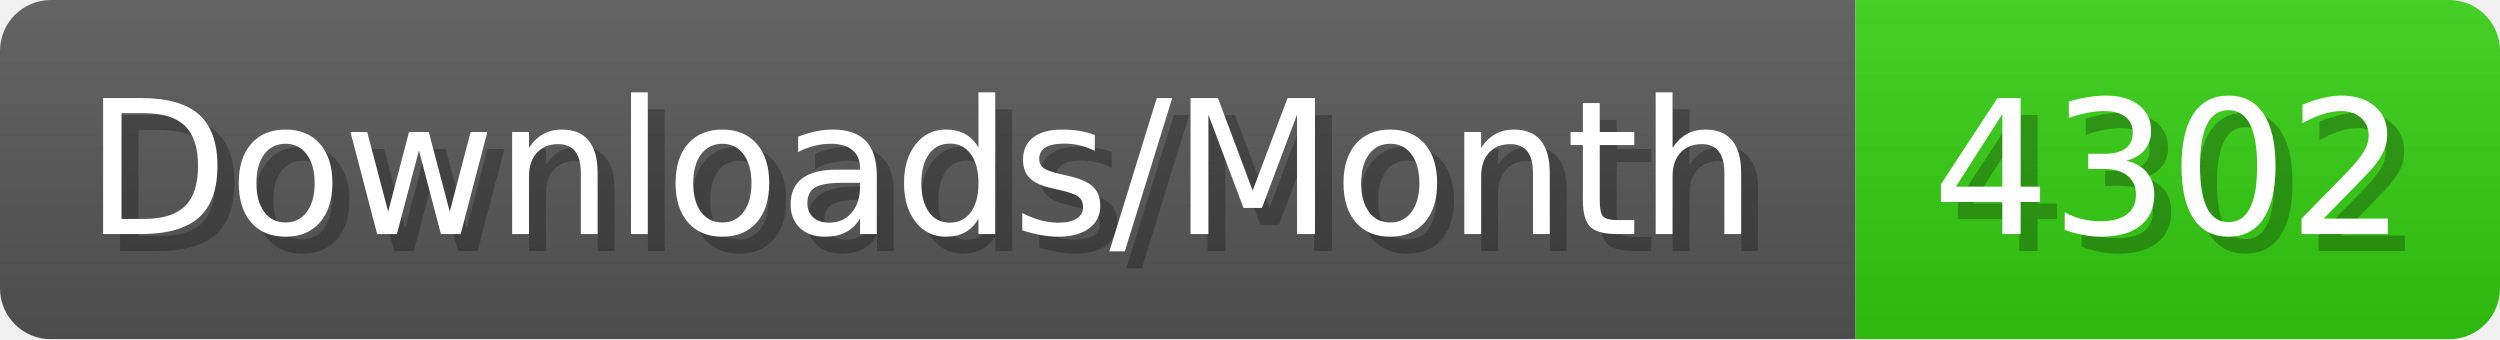
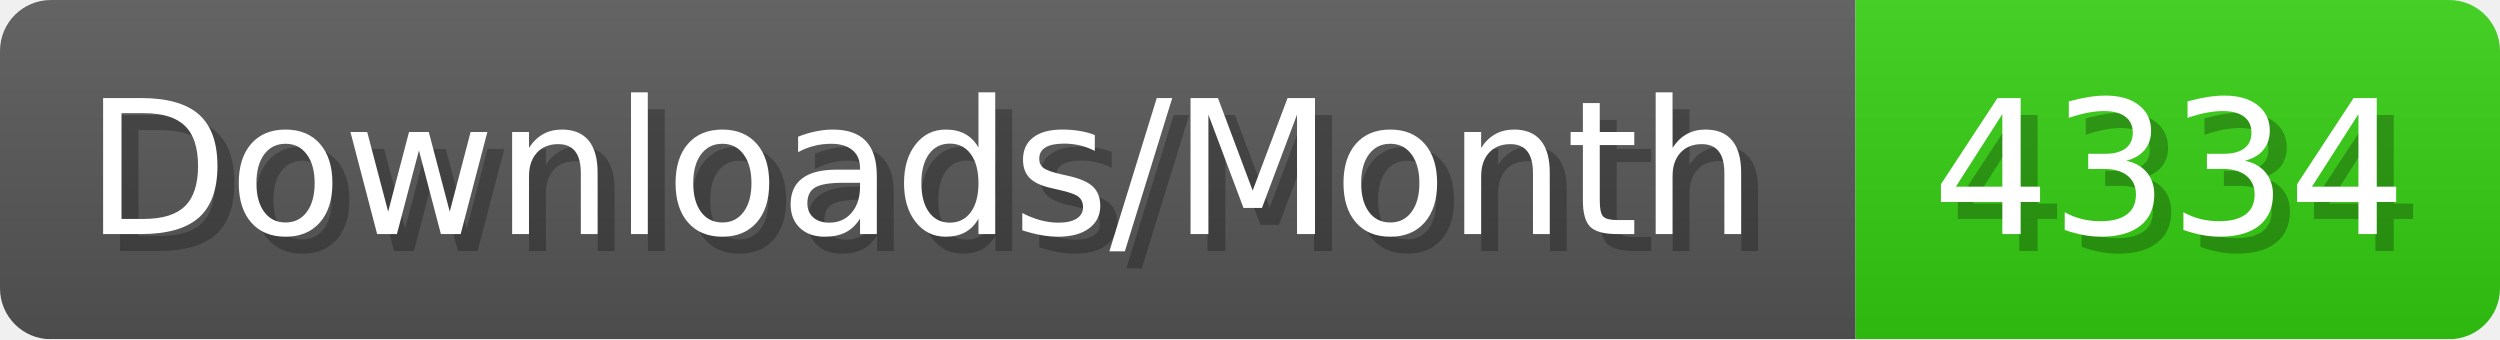
- <svg xmlns="http://www.w3.org/2000/svg" width="147.4" height="20" viewBox="0 0 1474 200" role="img" aria-label="Downloads/Month: 4302">
+ <svg xmlns="http://www.w3.org/2000/svg" width="147.4" height="20" viewBox="0 0 1474 200" role="img" aria-label="Downloads/Month: 4334">
  <linearGradient id="YlXUI" x2="0" y2="100%">
    <stop offset="0" stop-opacity=".1" stop-color="#EEE" />
    <stop offset="1" stop-opacity=".1" />
  </linearGradient>
  <mask id="JHhop">
    <rect width="1474" height="200" rx="30" fill="#FFF" />
  </mask>
  <g mask="url(#JHhop)">
    <rect width="1094" height="200" fill="#555" />
    <rect width="380" height="200" fill="#3C1" x="1094" />
    <rect width="1474" height="200" fill="url(#YlXUI)" />
  </g>
  <g aria-hidden="true" fill="#fff" text-anchor="start" font-family="Verdana,DejaVu Sans,sans-serif" font-size="110">
    <text x="60" y="148" textLength="994" fill="#000" opacity="0.25">Downloads/Month</text>
    <text x="50" y="138" textLength="994">Downloads/Month</text>
-     <text x="1149" y="148" textLength="280" fill="#000" opacity="0.25">4302</text>
-     <text x="1139" y="138" textLength="280">4302</text>
+     <text x="1149" y="148" textLength="280" fill="#000" opacity="0.25">4334</text>
+     <text x="1139" y="138" textLength="280">4334</text>
  </g>
</svg>
